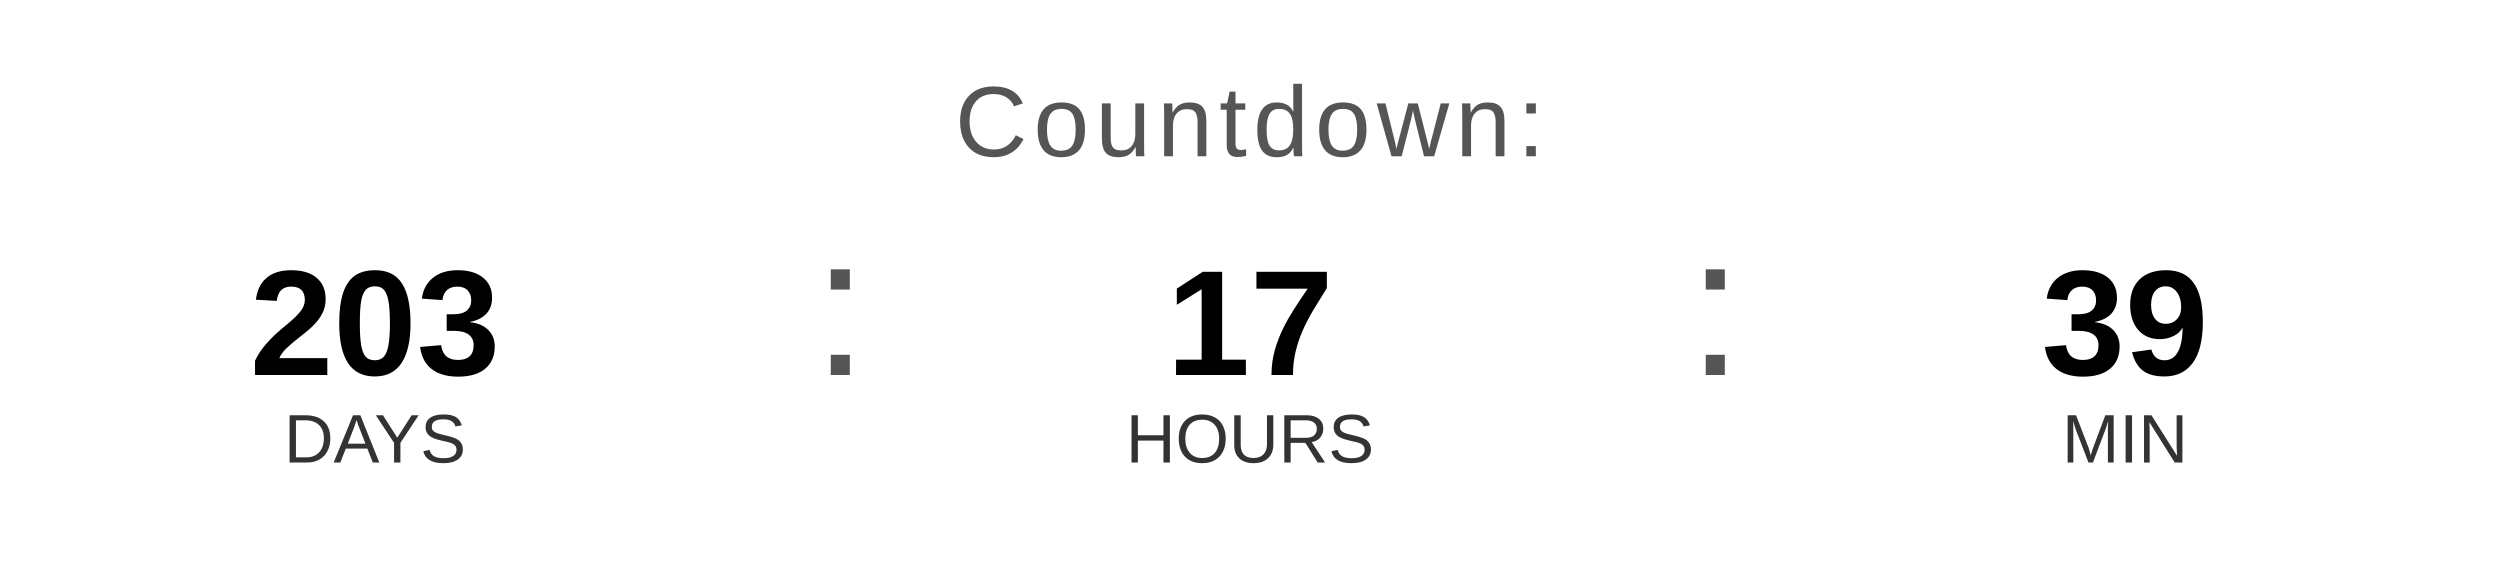
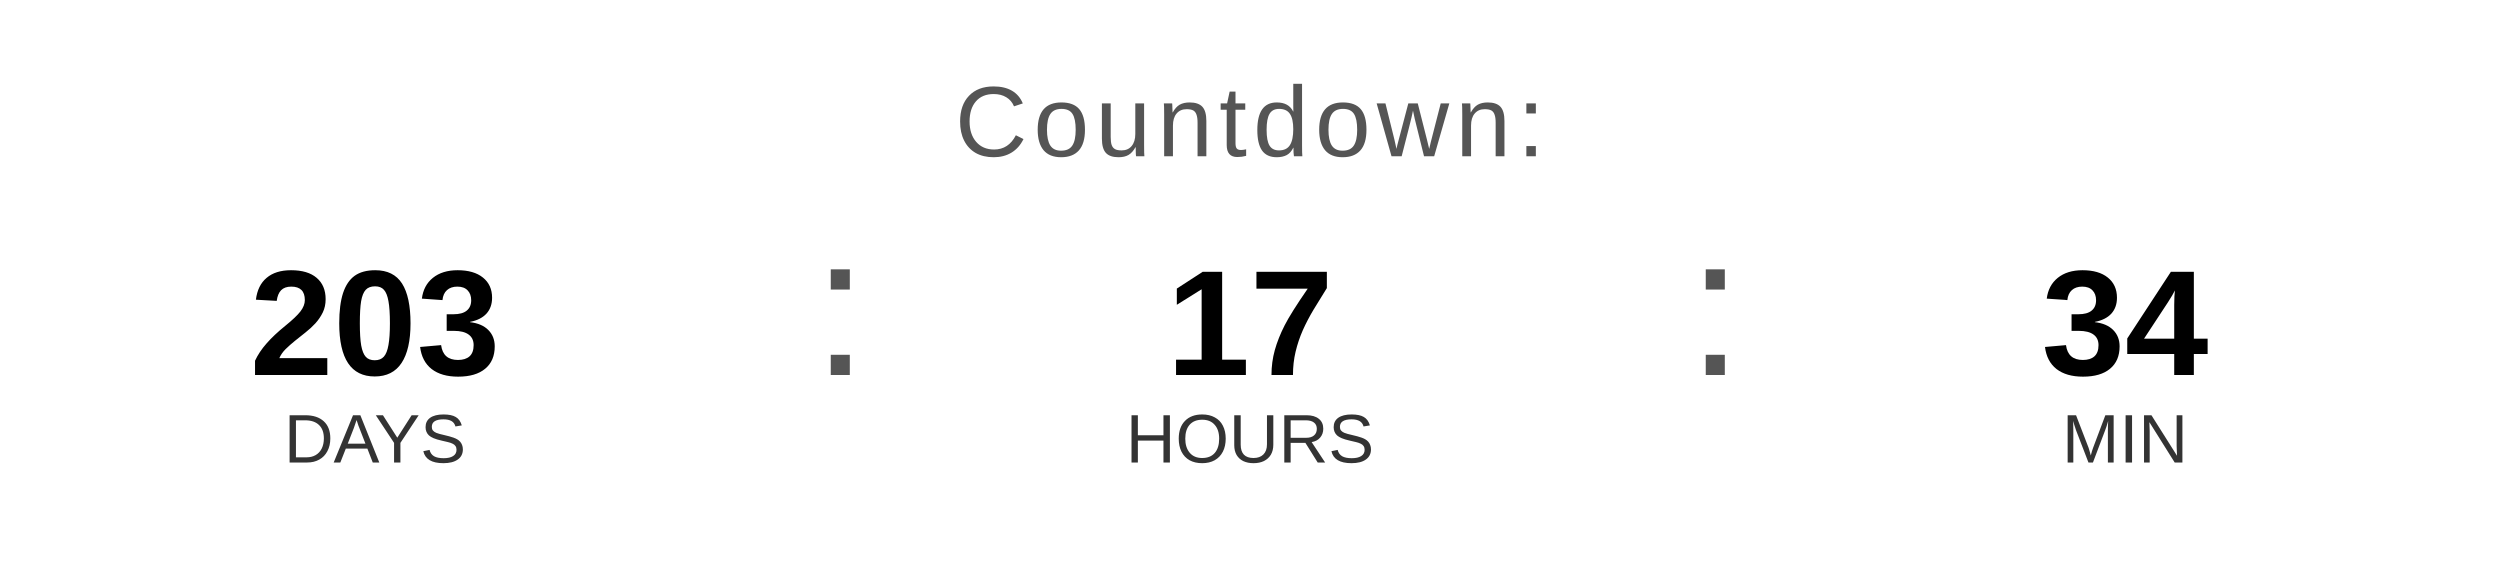
<svg xmlns="http://www.w3.org/2000/svg" width="400" height="90" viewBox="0 0 400 90">
  <text x="200" y="25" font-family="Arial, Helvetica, sans-serif" font-size="16" fill="#555555" text-anchor="middle" letter-spacing="1">
    Countdown:
  </text>
  <text x="60" y="60" font-family="Arial, Helvetica, sans-serif" font-size="24" font-weight="bold" fill="#000000" text-anchor="middle">203</text>
  <text x="60" y="74" font-family="Arial, Helvetica, sans-serif" font-size="11" fill="#333333" text-anchor="middle">DAYS</text>
  <text x="130" y="60" font-family="Arial, sans-serif" font-size="32" fill="#555555">:</text>
  <text x="200" y="60" font-family="Arial, Helvetica, sans-serif" font-size="24" font-weight="bold" fill="#000000" text-anchor="middle">17</text>
  <text x="200" y="74" font-family="Arial, Helvetica, sans-serif" font-size="11" fill="#333333" text-anchor="middle">HOURS</text>
  <text x="270" y="60" font-family="Arial, sans-serif" font-size="32" fill="#555555">:</text>
-   <text x="340" y="60" font-family="Arial, Helvetica, sans-serif" font-size="24" font-weight="bold" fill="#000000" text-anchor="middle">39</text>
+   <text x="340" y="60" font-family="Arial, Helvetica, sans-serif" font-size="24" font-weight="bold" fill="#000000" text-anchor="middle">34</text>
  <text x="340" y="74" font-family="Arial, Helvetica, sans-serif" font-size="11" fill="#333333" text-anchor="middle">MIN</text>
</svg>
